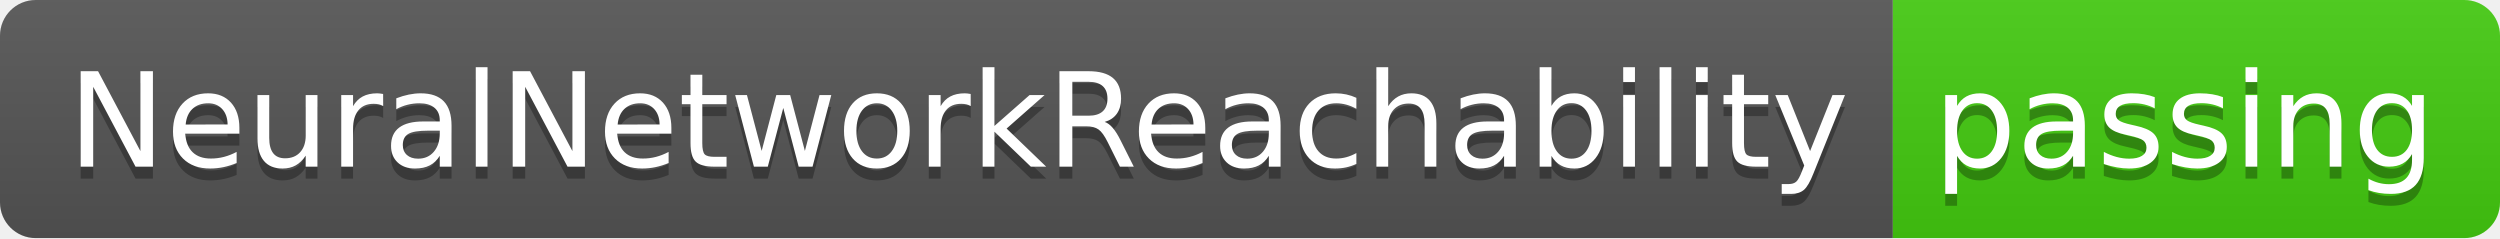
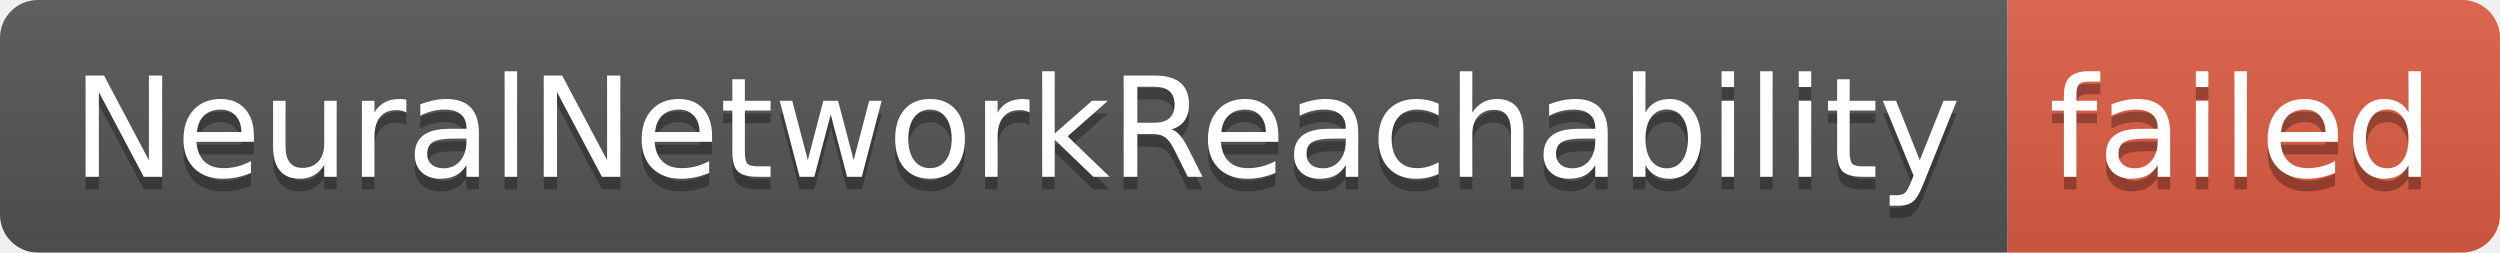
- <svg xmlns="http://www.w3.org/2000/svg" width="210" height="20" role="img" aria-label="NeuralNetworkReachability: passing">
+ <svg xmlns="http://www.w3.org/2000/svg" width="198" height="20" role="img" aria-label="NeuralNetworkReachability: failed">
  <linearGradient id="s" x2="0" y2="100%">
    <stop offset="0" stop-color="#bbb" stop-opacity=".1" />
    <stop offset="1" stop-opacity=".1" />
  </linearGradient>
  <clipPath id="r">
-     <rect width="210" height="20" rx="3" fill="#fff" />
+     <rect width="198" height="20" rx="3" fill="#fff" />
  </clipPath>
  <g clip-path="url(#r)">
    <rect width="159" height="20" fill="#555" />
-     <rect x="159" width="51" height="20" fill="#4c1" />
-     <rect width="210" height="20" fill="url(#s)" />
+     <rect x="159" width="39" height="20" fill="#e05d44" />
+     <rect width="198" height="20" fill="url(#s)" />
  </g>
  <g fill="#fff" text-anchor="middle" font-family="Verdana,Geneva,DejaVu Sans,sans-serif" text-rendering="geometricPrecision" font-size="110">
    <text aria-hidden="true" x="805" y="150" fill="#010101" fill-opacity=".3" transform="scale(.1)" textLength="1490">NeuralNetworkReachability</text>
    <text x="805" y="140" transform="scale(.1)" fill="#fff" textLength="1490">NeuralNetworkReachability</text>
-     <text aria-hidden="true" x="1835" y="150" fill="#010101" fill-opacity=".3" transform="scale(.1)" textLength="410">passing</text>
-     <text x="1835" y="140" transform="scale(.1)" fill="#fff" textLength="410">passing</text>
+     <text aria-hidden="true" x="1775" y="150" fill="#010101" fill-opacity=".3" transform="scale(.1)" textLength="290">failed</text>
+     <text x="1775" y="140" transform="scale(.1)" fill="#fff" textLength="290">failed</text>
  </g>
</svg>
